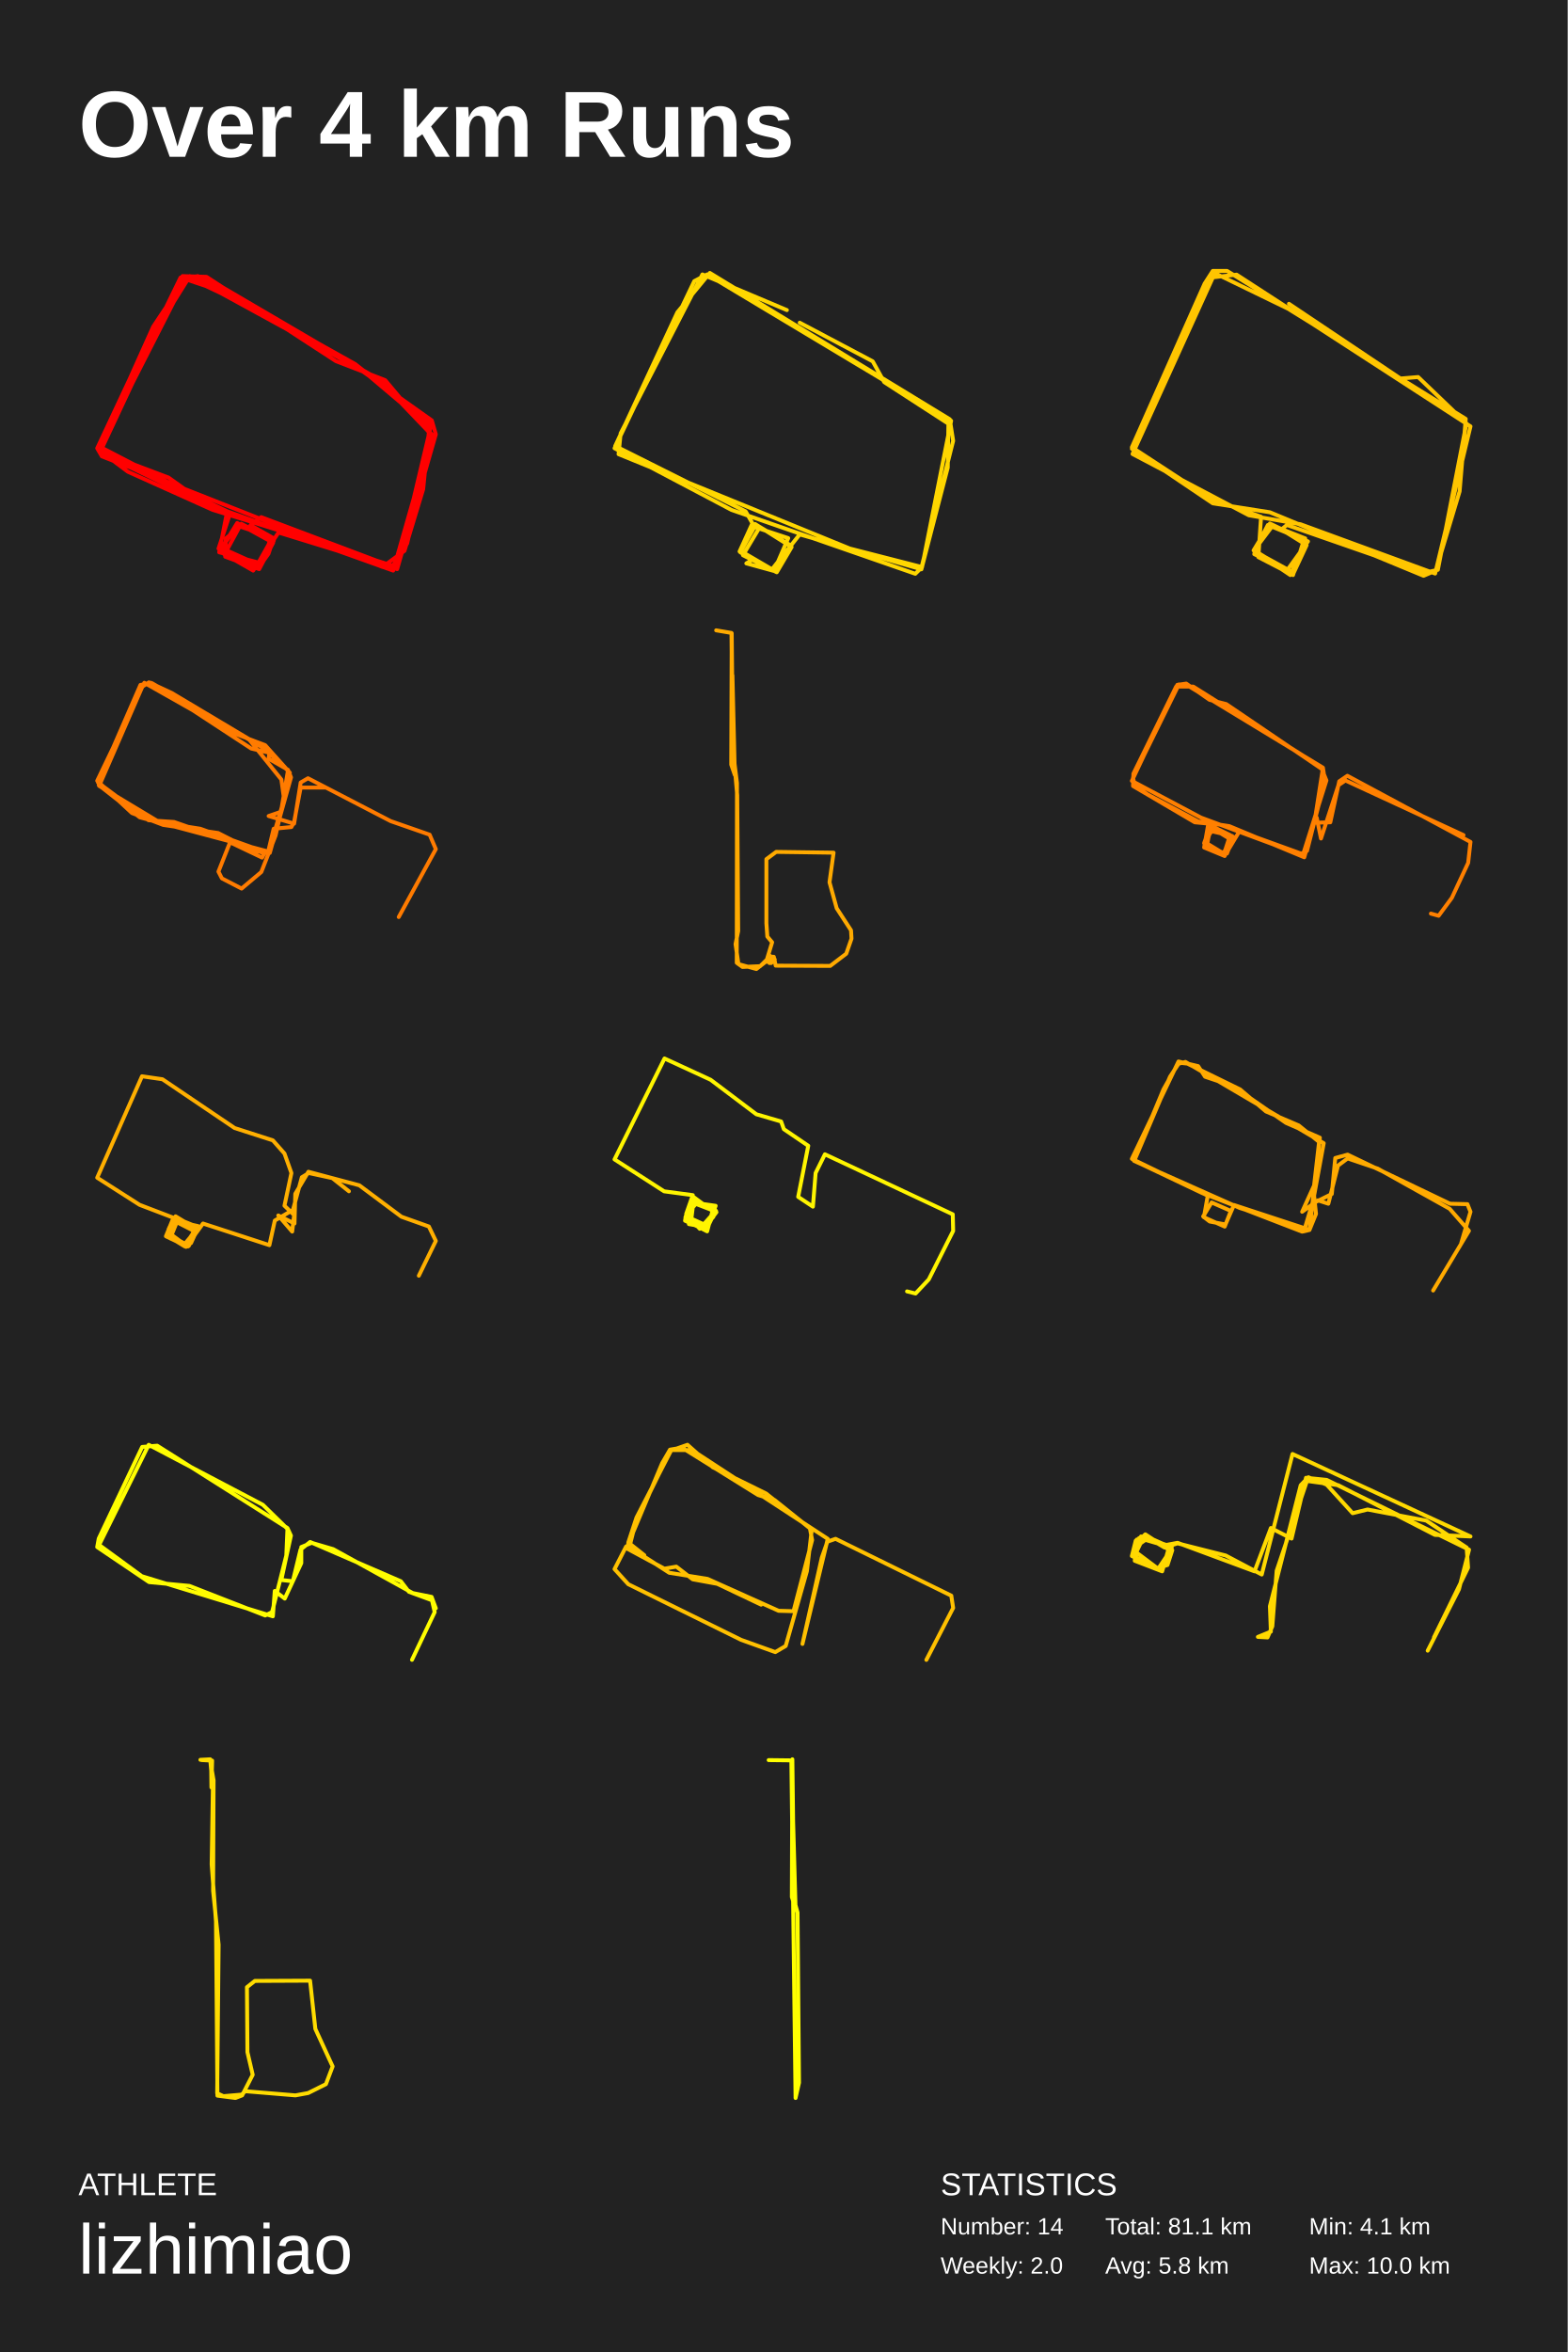
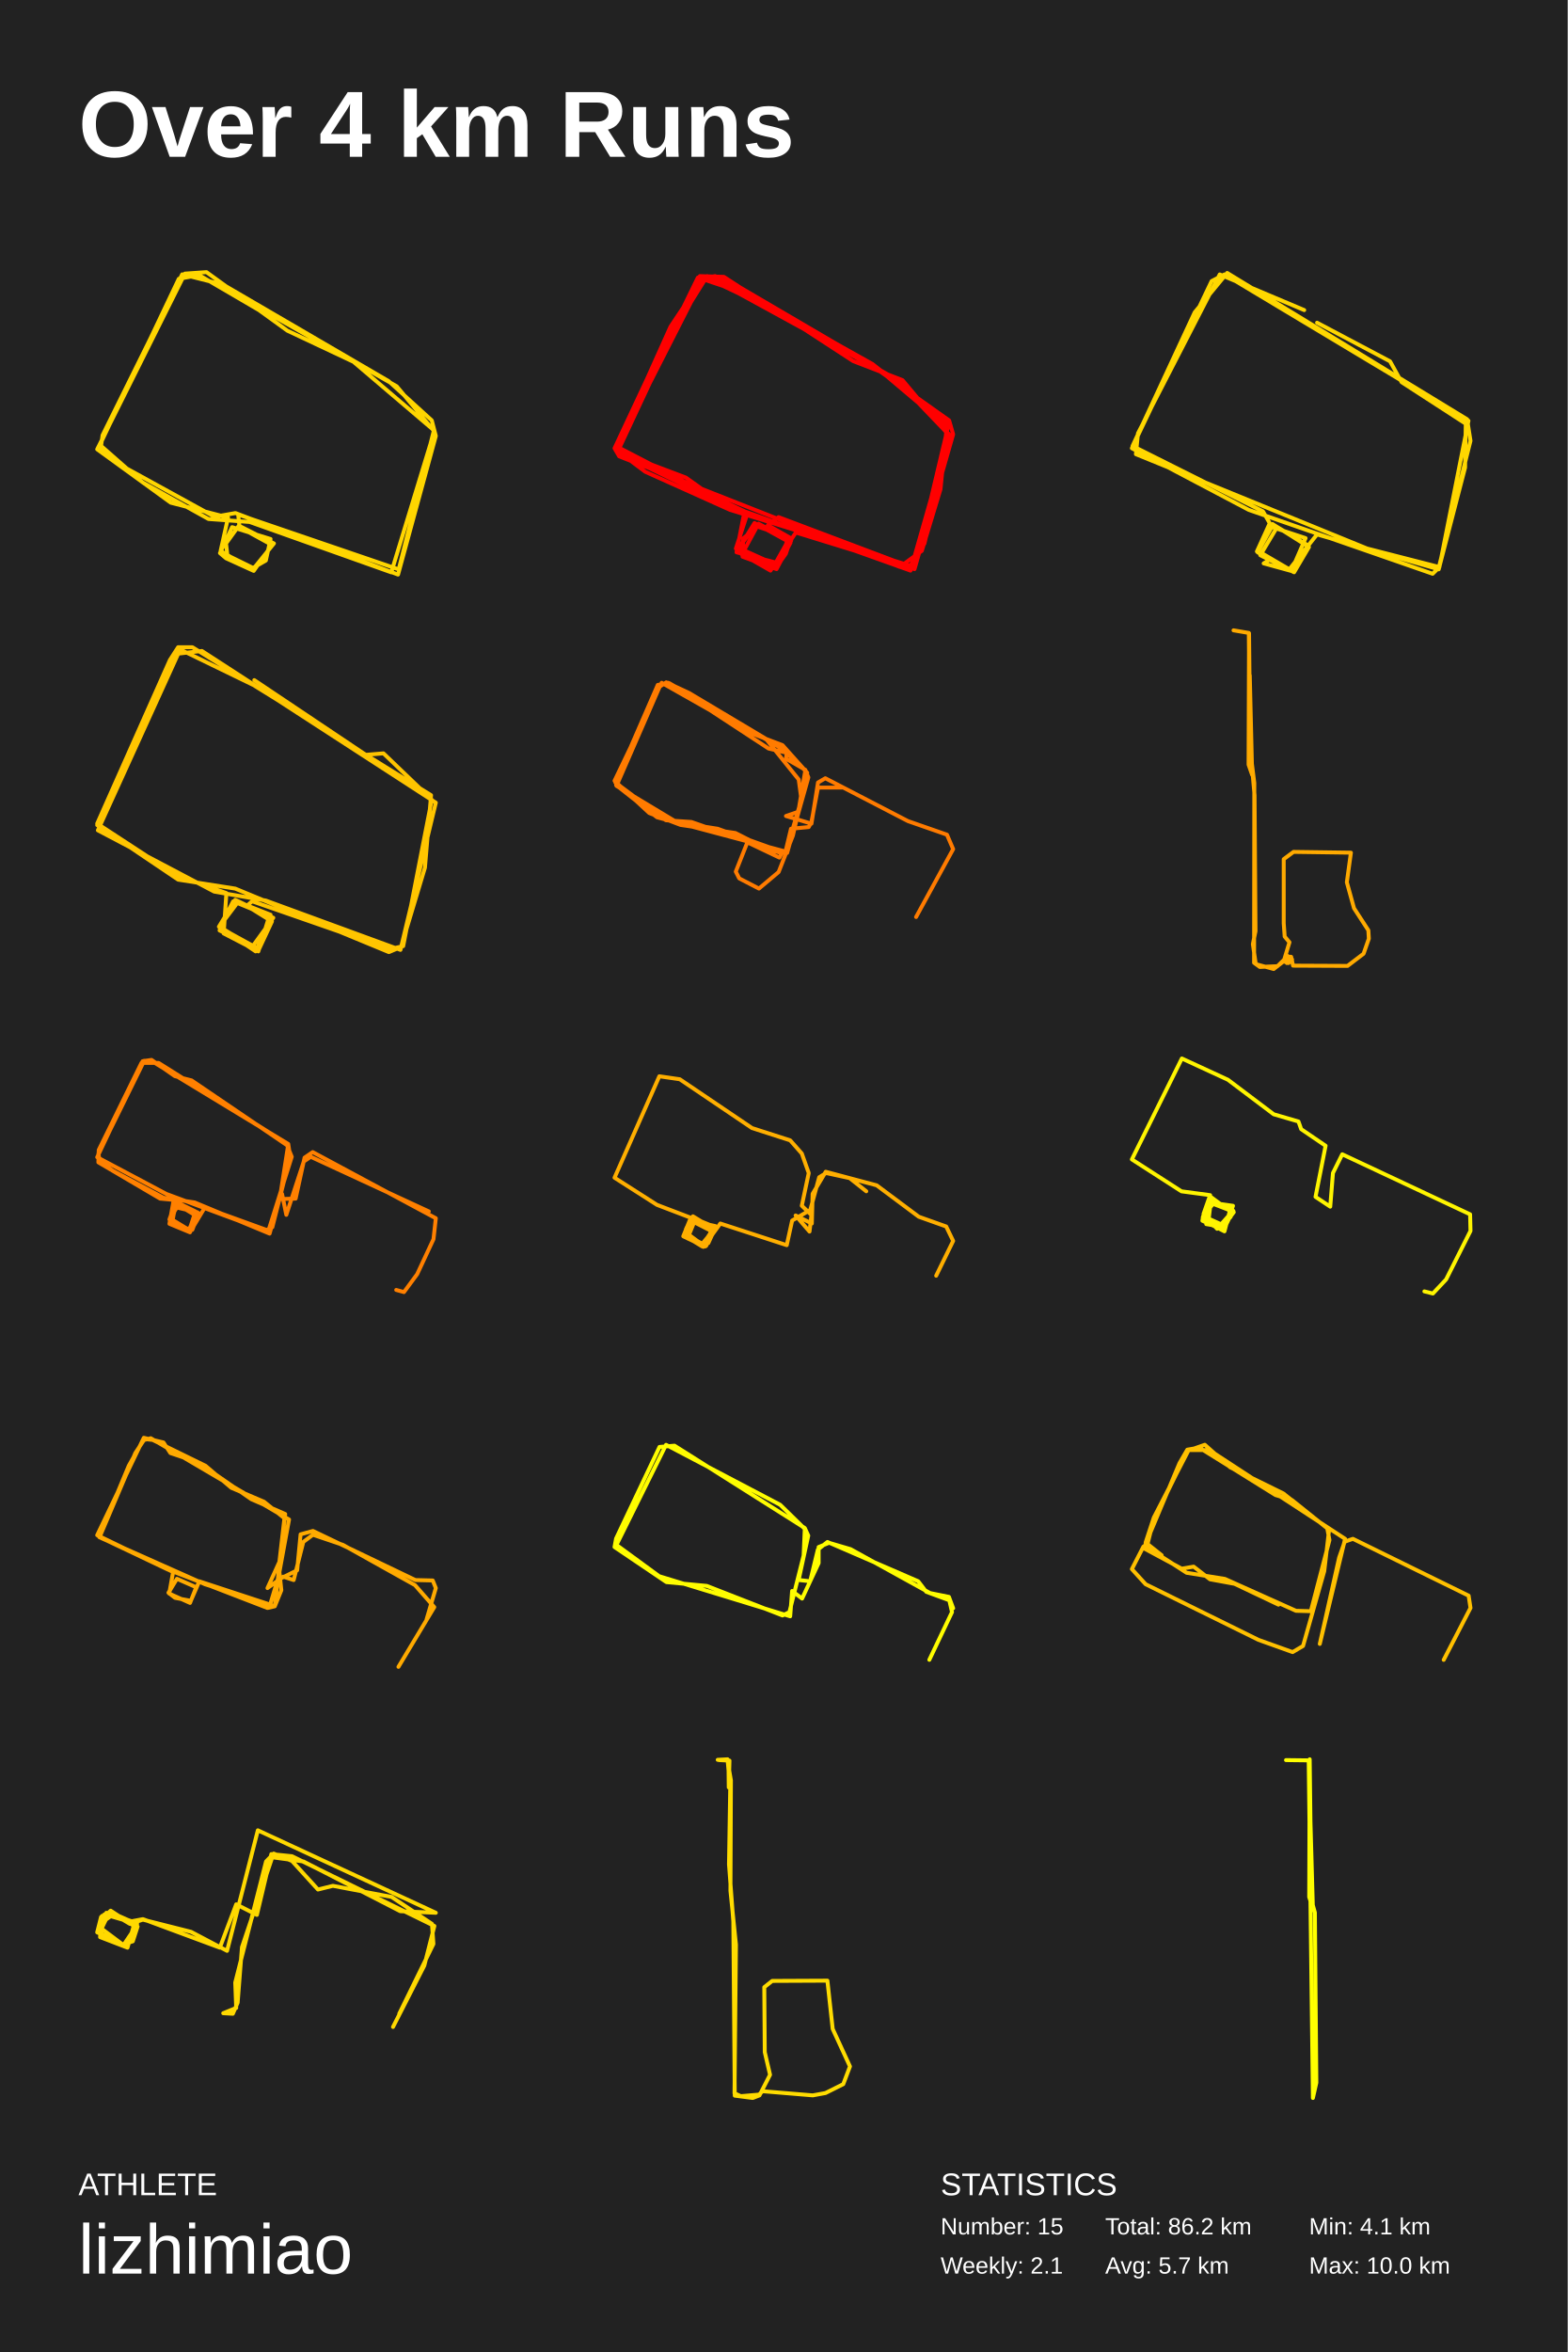
<svg xmlns="http://www.w3.org/2000/svg" baseProfile="full" height="300mm" version="1.1" viewBox="0,0,200,300" width="200mm">
  <defs />
  <rect fill="#222222" height="300" width="200" x="0" y="0" />
  <text fill="#FFFFFF" style="font-size:12px; font-family:Arial; font-weight:bold;" x="10" y="20">Over 4 km Runs</text>
  <text fill="#FFFFFF" style="font-size:4px; font-family:Arial" x="10" y="280">ATHLETE</text>
  <text fill="#FFFFFF" style="font-size:9px; font-family:Arial" x="10" y="290">lizhimiao</text>
  <text fill="#FFFFFF" style="font-size:4px; font-family:Arial" x="120" y="280">STATISTICS</text>
-   <text fill="#FFFFFF" style="font-size:3px; font-family:Arial" x="120" y="285">Number: 14</text>
-   <text fill="#FFFFFF" style="font-size:3px; font-family:Arial" x="120" y="290">Weekly: 2.0</text>
-   <text fill="#FFFFFF" style="font-size:3px; font-family:Arial" x="141" y="285">Total: 81.1 km</text>
-   <text fill="#FFFFFF" style="font-size:3px; font-family:Arial" x="141" y="290">Avg: 5.8 km</text>
+   <text fill="#FFFFFF" style="font-size:3px; font-family:Arial" x="120" y="285">Number: 15</text>
+   <text fill="#FFFFFF" style="font-size:3px; font-family:Arial" x="120" y="290">Weekly: 2.1</text>
+   <text fill="#FFFFFF" style="font-size:3px; font-family:Arial" x="141" y="285">Total: 86.2 km</text>
+   <text fill="#FFFFFF" style="font-size:3px; font-family:Arial" x="141" y="290">Avg: 5.7 km</text>
  <text fill="#FFFFFF" style="font-size:3px; font-family:Arial" x="167" y="285">Min: 4.1 km</text>
  <text fill="#FFFFFF" style="font-size:3px; font-family:Arial" x="167" y="290">Max: 10.0 km</text>
-   <polyline fill="none" points="33.66,39.984 23.795,35.312 12.57,57.364 16.312,60.167 27.112,65.026 50.328,72.22 55.175,55.682 49.137,48.487 42.844,46.058 26.346,35.312 23.285,35.219 12.74,57.738 26.857,64.559 49.902,72.501 51.943,69.324 55.09,55.402 48.712,48.768 30.343,37.835 23.03,35.406 12.57,56.897 29.323,65.586 27.877,69.978 29.493,71.099 32.98,72.501 34.935,68.95 30.769,66.801 28.643,70.725 33.065,72.314 34.255,70.632 34.85,68.857 30.769,67.081 28.813,68.67 28.728,71.006 33.065,72.594 34.85,69.23 30.258,66.708 28.302,69.884 31.959,72.314 33.405,71.94 34.595,68.483 30.088,66.988 28.557,69.511 28.217,70.445 32.299,72.781 35.531,67.922 50.668,72.594 55.6,55.402 55.09,53.626 45.735,46.992 24.22,35.219 18.098,45.03 12.4,57.177 12.995,58.205 48.797,72.314 51.603,70.258 53.984,62.41 54.835,53.907 45.31,46.432 25.241,35.219 23.455,35.499 12.57,57.457 28.983,65.213 27.962,70.445 32.98,71.753 34.765,68.576 30.513,66.895 28.217,69.884 32.98,72.034 34.935,68.67 31.959,66.988 33.32,65.96 50.668,72.501 54.92,54.561 45.735,46.805 26.431,35.499 23.71,35.406 19.543,41.666 12.91,56.43 13.335,57.831 21.499,60.915 26.091,64.185 50.157,72.781 55.09,55.495 48.202,48.3 31.789,38.957" stroke="red" stroke-linecap="round" stroke-linejoin="round" stroke-width="0.5" />
-   <polyline fill="none" points="100.388,39.552 89.61,35.004 79.176,55.279 78.917,57.932 108.407,69.964 117.634,72.333 121.341,53.669 90.213,35.004 88.575,35.857 78.4,57.174 93.317,65.038 116.771,73.186 117.547,72.428 121.6,56.227 121.169,53.479 90.558,34.814 86.419,39.836 78.486,56.89 95.128,65.227 95.99,66.743 94.352,70.343 98.75,72.807 100.56,68.638 96.249,67.217 94.438,70.438 95.99,71.385 95.214,71.859 98.663,72.807 100.905,69.585 96.939,67.217 94.783,70.817 99.095,72.996 100.992,69.775 96.335,66.838 94.438,70.249 98.491,72.617 102.026,68.164 117.547,72.617 120.91,59.637 120.996,54.048 112.805,48.742 111.339,46.089 102.026,41.162" stroke="#ffd700" stroke-linecap="round" stroke-linejoin="round" stroke-width="0.5" />
-   <polyline fill="none" points="166.173,40.275 154.983,34.842 144.487,57.908 159.32,65.724 165.913,66.868 183.089,73.158 187.6,54.381 157.759,35.032 154.376,35.414 144.4,57.241 154.723,64.199 162.01,65.342 181.614,73.444 183.176,72.777 186.212,62.674 186.993,53.428 156.545,34.556 154.723,34.556 153.682,36.176 144.4,57.05 154.463,63.627 160.882,65.914 160.535,71.061 164.959,73.349 166.347,68.869 162.01,66.772 159.928,70.203 164.612,73.349 166.52,69.155 162.357,67.058 160.275,69.822 160.014,70.68 164.959,73.063 166.52,68.678 162.183,66.963 160.014,70.203 164.178,72.777 166.867,69.06 161.749,66.963 160.014,70.299 165.046,73.063 166.694,69.536 163.484,67.535 164.178,66.963 181.701,73.063 183.436,72.682 187.08,54 180.92,48.091 178.665,48.281 164.439,38.75" stroke="#ffc500" stroke-linecap="round" stroke-linejoin="round" stroke-width="0.5" />
-   <polyline fill="none" points="50.871,116.965 55.6,108.306 54.812,106.465 49.837,104.733 39.295,99.267 38.359,99.808 37.522,105.058 34.271,104.084 35.847,103.543 36.734,98.293 33.729,95.478 19.395,87.143 17.917,87.36 12.499,99.808 18.951,104.625 22.203,104.842 33.729,108.847 33.434,109.388 29.345,107.44 27.867,111.174 28.311,112.04 30.823,113.339 33.335,111.228 35.158,106.574 36.98,98.563 33.828,95.045 29.69,93.476 18.41,87.089 12.4,99.592 16.833,103.705 20.823,105.22 27.818,106.249 32.301,108.522 34.419,108.793 37.128,99.159 36.734,98.184 34.271,96.777 34.369,96.02 32.054,95.478 19.247,87.089 18.311,87.306 17.523,88.767 12.597,100.133 17.818,104.246 34.271,108.63 36.241,101.973 35.896,99.429 31.709,94.233 21.907,88.388 19.001,87.035 18.163,87.576 12.646,100.241 20.38,104.896 25.552,105.708 34.172,108.793 34.911,105.708 37.177,105.491 37.522,104.842 38.359,100.458 41.413,100.458" stroke="#ff7b00" stroke-linecap="round" stroke-linejoin="round" stroke-width="0.5" />
-   <polyline fill="none" points="91.368,80.4 93.32,80.731 93.442,94.679 94.052,101.437 94.174,118.763 93.838,120.42 94.204,122.971 96.492,123.6 97.773,122.606 98.505,120.188 97.895,119.459 97.773,117.77 97.773,109.587 99.024,108.659 106.345,108.759 105.826,112.535 106.741,115.848 108.571,118.664 108.632,119.724 107.961,121.645 105.918,123.202 98.963,123.169 98.719,122.043 98.048,122.01 97.804,122.639 98.383,122.838 98.841,122.374 98.139,121.844 98.078,122.672 98.749,122.176 98.139,121.977 98.17,122.838 98.841,122.573 98.261,121.977 96.98,123.236 94.723,123.335 93.991,122.805 94.021,99.88 93.503,95.739 93.35,80.764 93.289,97.528 93.747,98.853 93.442,86.132" stroke="#ffaa00" stroke-linecap="round" stroke-linejoin="round" stroke-width="0.5" />
-   <polyline fill="none" points="182.547,116.534 183.538,116.806 185.222,114.52 187.303,110.056 187.6,107.389 171.895,98.952 170.855,99.66 169.716,104.885 167.684,104.94 168.774,97.972 152.228,87.575 150.048,87.575 144.598,98.68 144.549,100.258 152.426,104.885 154.16,105.048 153.615,108.097 156.24,109.185 157.182,107.117 154.556,105.321 153.961,107.661 156.339,108.968 157.083,107.117 154.407,105.484 153.961,107.988 156.092,108.913 157.182,106.954 154.853,105.593 153.664,107.389 155.943,108.859 156.538,108.859 157.33,106.736 154.358,105.429 153.615,107.552 156.141,108.968 156.934,106.518 154.606,105.375 153.961,106.246 153.763,107.444 156.092,108.859 157.182,106.627 154.358,105.974 153.714,107.552 155.596,108.804 156.587,108.587 158.123,106.028 166.248,108.968 169.22,99.551 168.626,98.081 156.439,89.807 154.308,89.263 151.336,87.194 150.196,87.357 144.4,99.605 153.218,104.286 165.851,108.968 166.743,108.532 169.022,99.551 168.774,97.918 151.385,87.357 150.394,87.303 144.549,99.17 144.747,100.149 146.431,101.347 152.872,104.776 156.835,105.375 166.396,109.349 167.635,104.885 167.982,104.286 168.527,106.954 170.756,100.149 171.648,99.551 186.708,106.518" stroke="#ff8000" stroke-linecap="round" stroke-linejoin="round" stroke-width="0.5" />
-   <polyline fill="none" points="53.433,162.719 55.6,158.281 54.713,156.441 51.216,155.196 45.847,151.191 39.345,149.459 37.67,152.273 37.571,156.062 35.502,155.034 37.276,157.09 37.522,154.979 36.291,153.789 37.177,149.621 36.291,147.132 34.813,145.454 29.936,143.884 20.725,137.66 18.114,137.281 12.4,150.217 17.818,153.681 24.912,156.387 22.4,155.358 21.513,156.766 21.611,157.794 23.73,158.876 25.158,156.603 22.695,155.467 21.808,156.116 21.661,157.74 23.976,158.985 25.06,156.549 22.203,155.358 21.365,157.361 23.779,158.876 25.158,156.711 22.301,155.791 21.858,157.631 23.68,158.714 25.01,156.711 22.597,155.358 21.562,156.766 21.562,157.74 23.877,158.93 25.207,156.82 22.4,155.467 21.316,157.361 22.991,158.606 23.976,158.985 25.109,157.09 22.547,155.358 21.414,157.199 23.483,158.66 24.37,158.552 25.257,156.603 22.597,155.791 21.71,157.956 23.68,158.822 25.01,157.144 22.252,155.737 21.414,157.144 23.532,158.714 24.074,158.93 25.109,156.982 22.252,155.412 21.759,157.631 23.631,158.66 25.06,156.928 22.4,155.25 21.414,157.631 23.385,158.66 24.321,158.335 25.257,156.387 22.252,155.737 21.513,157.631 23.483,158.768 25.207,156.711 22.252,155.683 21.611,156.549 21.267,157.577 23.582,158.985 25.158,156.82 22.4,155.142 21.267,157.74 23.927,158.93 25.257,156.657 22.005,155.629 21.168,157.686 23.532,158.822 24.321,158.443 24.813,156.441 22.646,155.575 21.365,157.199 23.73,159.039 25.897,156.062 34.369,158.822 35.059,155.683 37.374,154.33 38.507,150.162 39.394,149.621 42.399,150.271 44.517,151.949" stroke="#ffaf00" stroke-linecap="round" stroke-linejoin="round" stroke-width="0.5" />
-   <polyline fill="none" points="115.718,164.718 116.805,164.989 118.486,163.197 121.6,157.006 121.551,154.888 105.239,147.23 104.053,149.62 103.707,153.91 101.829,152.661 103.114,146.144 100,144.026 99.654,143.049 96.491,142.125 90.658,137.726 84.776,135.011 78.4,147.882 84.727,151.955 88.384,152.444 87.544,154.834 89.274,156.734 91.251,154.508 88.286,153.367 87.594,155.268 89.867,156.843 91.251,154.454 88.286,153.367 87.89,156.137 89.818,156.463 91.251,154.725 88.533,152.716 88.187,155.594 90.263,156.354 91.054,154.508 88.73,153.15 87.594,155.105 88.384,155.811 90.362,156.3 91.301,153.802 88.632,153.422 87.989,154.291 87.692,155.214 90.213,156.354 91.004,154.454 88.681,153.15 87.445,155.648 90.213,157.06 90.955,154.236 88.632,153.15 87.495,155.105 87.396,155.703 89.768,156.789 91.4,154.616 90.955,154.291 88.73,153.259 87.594,154.997 90.114,156.843 91.301,154.399 88.384,153.313 87.445,155.268 89.67,156.68 91.004,155.214 90.806,154.236 88.978,153.313 87.544,154.997 89.768,156.626 91.35,154.454 88.78,153.259 87.643,155.051" stroke="#fff500" stroke-linecap="round" stroke-linejoin="round" stroke-width="0.5" />
-   <polyline fill="none" points="182.833,164.607 187.403,156.993 184.946,154.185 175.756,149.055 171.922,147.759 170.694,148.677 169.465,153.537 168.138,153.105 166.123,154.563 167.646,151.215 168.285,145.653 165.681,143.547 161.503,141.765 158.21,138.957 151.477,135.663 150.445,135.555 149.266,137.337 144.695,148.083 158.161,154.077 167.057,156.885 167.892,154.833 167.646,152.511 168.875,145.815 151.231,135.447 150.248,135.717 148.43,138.957 144.646,148.029 153.394,152.187 166.123,157.101 167.057,156.885 168.384,145.113 164.059,143.223 157.276,138.525 153.738,137.337 152.853,135.987 150.347,135.393 144.4,147.813 154.082,152.511 153.59,155.265 156.244,156.453 157.031,154.455 154.573,153.375 153.492,155.157 154.328,155.805 156.343,156.183 157.424,153.699 166.467,156.669 167.401,153.537 169.907,152.295 170.349,147.705 171.922,147.273 184.995,153.537 187.207,153.591 187.6,154.563 186.42,158.559" stroke="#ffaa00" stroke-linecap="round" stroke-linejoin="round" stroke-width="0.5" />
-   <polyline fill="none" points="52.56,211.712 55.453,205.624 55.11,204.115 52.168,203.038 51.138,201.691 39.565,196.68 38.34,197.65 37.359,201.691 35.888,201.529 37.114,195.872 36.672,194.902 20.049,184.396 18.137,184.558 12.596,196.249 12.4,197.327 19.02,201.799 24.168,202.283 33.828,206.055 34.711,205.624 36.525,198.404 36.672,195.01 33.534,191.939 18.971,184.288 12.645,197.057 18.088,201.044 34.809,206.163 35.054,202.93 36.329,203.9 38.438,199.374 38.438,197.327 39.762,196.788 42.508,197.596 52.658,203.199 55.061,203.684 55.6,205.139" stroke="#fffd00" stroke-linecap="round" stroke-linejoin="round" stroke-width="0.5" />
-   <polyline fill="none" points="118.182,211.718 121.6,205.094 121.363,203.529 106.599,196.279 105.554,196.644 104.842,198.678 102.374,209.684 105.602,196.279 88.274,184.96 85.568,184.96 81.153,193.932 80.299,197.322 85.378,200.608 90.268,201.391 99.335,205.459 101.234,205.511 103.608,196.435 103.323,194.923 97.721,190.489 90.933,187.151 87.705,184.282 85.616,185.012 81.201,193.566 80.156,196.748 82.198,198.365 79.872,197.27 78.4,200.139 80.156,202.069 94.541,209.162 98.908,210.727 100.237,209.945 102.943,200.4 103.56,195.131 98.813,191.324 96.724,190.698 86.993,184.647 85.473,184.908 84.476,186.629 79.919,197.479 84.761,200.087 86.28,199.826 88.369,201.443 91.502,202.017 97.104,204.677" stroke="#ffc000" stroke-linecap="round" stroke-linejoin="round" stroke-width="0.5" />
-   <polyline fill="none" points="182.936,208.855 187.293,199.955 187.109,197.393 181.955,193.955 174.468,192.539 172.566,193.011 169.252,189.37 166.92,188.426 165.939,189.437 162.011,204.877 162.134,208.113 160.477,208.788 161.705,208.855 162.318,207.439 162.87,200.36 166.736,188.898 170.725,189.437 183.059,195.775 187.6,195.977 164.895,185.459 160.968,200.832 156.366,198.405 150.23,196.854 148.573,197.393 146.18,195.977 145.014,196.382 144.768,199.079 148.266,200.427 149.186,197.191 145.566,195.977 144.83,198.607 147.714,200.158 149.309,197.798 146.118,195.708 144.891,196.854 144.952,199.011 147.898,200.09 149.493,197.393 145.32,196.18 144.83,198.877 147.898,200.158 149.432,197.393 146.548,196.112 145.505,196.854 144.952,198 147.652,200.023 148.941,199.618 149.555,197.73 146.057,195.977 144.891,196.517 144.4,198.472 148.02,200.158 149.432,197.865 148.45,197.124 150.23,196.786 160.048,200.427 162.134,194.899 164.773,196.247 166.614,188.493 169.252,188.763 187.416,197.663 186.127,202.72 182.139,210.541" stroke="#ffd900" stroke-linecap="round" stroke-linejoin="round" stroke-width="0.5" />
-   <polyline fill="none" points="25.564,224.467 26.819,224.4 27.156,228.191 27.003,237.803 27.554,245.086 27.738,267.301 30.035,267.6 30.892,267.267 32.239,264.64 31.566,261.747 31.504,253.467 32.515,252.668 39.558,252.635 40.231,258.787 42.436,263.576 41.579,265.837 39.313,266.968 37.69,267.267 31.29,266.735 30.831,267.168 28.504,267.367 27.707,267.001 27.891,248.046 27.187,241.162 27.248,227.094 26.942,225.298 26.973,227.992 27.064,224.566 25.717,224.5" stroke="#ffdc00" stroke-linecap="round" stroke-linejoin="round" stroke-width="0.5" />
-   <polyline fill="none" points="98.065,224.503 100.96,224.537 101.495,267.6 101.935,265.652 101.747,243.95 101.306,242.344 101.086,224.4 101.023,241.968 101.495,243.437 100.991,225.494" stroke="#ffff00" stroke-linecap="round" stroke-linejoin="round" stroke-width="0.5" />
+   <polyline fill="none" points="33.484,39.817 25.394,35.089 22.813,35.562 12.744,56.742 16.186,59.768 27.374,65.914 30.041,65.441 50.781,73.289 55.6,55.608 55.084,53.622 49.576,48.611 28.492,36.318 23.243,34.994 13.088,55.513 12.83,57.31 18.252,61.565 26.599,66.198 31.849,66.576 49.92,73.006 55.428,54.946 45.101,46.152 36.668,42.181 26.341,34.711 23.587,34.9 12.4,57.31 21.78,64.117 29.095,66.009 28.148,70.263 32.193,72.722 34.947,69.318 30.472,67.049 28.837,69.318 29.009,70.831 32.279,72.438 33.914,71.493 34.516,68.751 29.611,67.238 28.062,70.547 28.837,71.209 32.365,72.816 34.688,69.507 30.558,67.238 30.386,65.63 50.867,72.627 55.342,54.946 50.609,49.272 28.492,36.697" stroke="#ffd600" stroke-linecap="round" stroke-linejoin="round" stroke-width="0.5" />
+   <polyline fill="none" points="99.66,39.984 89.795,35.312 78.57,57.364 82.312,60.167 93.112,65.026 116.328,72.22 121.175,55.682 115.137,48.487 108.844,46.058 92.346,35.312 89.285,35.219 78.74,57.738 92.857,64.559 115.902,72.501 117.943,69.324 121.09,55.402 114.712,48.768 96.343,37.835 89.03,35.406 78.57,56.897 95.323,65.586 93.877,69.978 95.493,71.099 98.98,72.501 100.935,68.95 96.769,66.801 94.643,70.725 99.065,72.314 100.255,70.632 100.85,68.857 96.769,67.081 94.813,68.67 94.728,71.006 99.065,72.594 100.85,69.23 96.258,66.708 94.302,69.884 97.959,72.314 99.405,71.94 100.595,68.483 96.088,66.988 94.557,69.511 94.217,70.445 98.299,72.781 101.531,67.922 116.668,72.594 121.6,55.402 121.09,53.626 111.735,46.992 90.22,35.219 84.098,45.03 78.4,57.177 78.995,58.205 114.797,72.314 117.603,70.258 119.984,62.41 120.835,53.907 111.31,46.432 91.241,35.219 89.455,35.499 78.57,57.457 94.983,65.213 93.962,70.445 98.98,71.753 100.765,68.576 96.513,66.895 94.217,69.884 98.98,72.034 100.935,68.67 97.959,66.988 99.32,65.96 116.668,72.501 120.92,54.561 111.735,46.805 92.431,35.499 89.71,35.406 85.543,41.666 78.91,56.43 79.335,57.831 87.499,60.915 92.091,64.185 116.157,72.781 121.09,55.495 114.202,48.3 97.789,38.957" stroke="red" stroke-linecap="round" stroke-linejoin="round" stroke-width="0.5" />
+   <polyline fill="none" points="166.388,39.552 155.61,35.004 145.176,55.279 144.917,57.932 174.407,69.964 183.634,72.333 187.341,53.669 156.213,35.004 154.575,35.857 144.4,57.174 159.317,65.038 182.771,73.186 183.547,72.428 187.6,56.227 187.169,53.479 156.558,34.814 152.419,39.836 144.486,56.89 161.128,65.227 161.99,66.743 160.352,70.343 164.75,72.807 166.56,68.638 162.249,67.217 160.438,70.438 161.99,71.385 161.214,71.859 164.663,72.807 166.905,69.585 162.939,67.217 160.783,70.817 165.095,72.996 166.992,69.775 162.335,66.838 160.438,70.249 164.491,72.617 168.026,68.164 183.547,72.617 186.91,59.637 186.996,54.048 178.805,48.742 177.339,46.089 168.026,41.162" stroke="#ffd700" stroke-linecap="round" stroke-linejoin="round" stroke-width="0.5" />
+   <polyline fill="none" points="34.173,88.275 22.983,82.842 12.487,105.908 27.32,113.724 33.913,114.868 51.089,121.158 55.6,102.381 25.759,83.032 22.376,83.414 12.4,105.241 22.723,112.199 30.01,113.342 49.614,121.444 51.176,120.777 54.212,110.674 54.993,101.428 24.545,82.556 22.723,82.556 21.682,84.176 12.4,105.05 22.463,111.627 28.882,113.914 28.535,119.061 32.959,121.349 34.347,116.869 30.01,114.772 27.928,118.203 32.612,121.349 34.52,117.155 30.357,115.058 28.275,117.822 28.014,118.68 32.959,121.063 34.52,116.678 30.183,114.963 28.014,118.203 32.178,120.777 34.867,117.06 29.749,114.963 28.014,118.299 33.046,121.063 34.694,117.536 31.484,115.535 32.178,114.963 49.701,121.063 51.436,120.682 55.08,102 48.92,96.091 46.665,96.281 32.439,86.75" stroke="#ffc500" stroke-linecap="round" stroke-linejoin="round" stroke-width="0.5" />
+   <polyline fill="none" points="116.871,116.965 121.6,108.306 120.812,106.465 115.837,104.733 105.295,99.267 104.359,99.808 103.522,105.058 100.271,104.084 101.847,103.543 102.734,98.293 99.729,95.478 85.395,87.143 83.917,87.36 78.499,99.808 84.951,104.625 88.203,104.842 99.729,108.847 99.434,109.388 95.345,107.44 93.867,111.174 94.311,112.04 96.823,113.339 99.335,111.228 101.158,106.574 102.98,98.563 99.828,95.045 95.69,93.476 84.41,87.089 78.4,99.592 82.833,103.705 86.823,105.22 93.818,106.249 98.301,108.522 100.419,108.793 103.128,99.159 102.734,98.184 100.271,96.777 100.369,96.02 98.054,95.478 85.247,87.089 84.311,87.306 83.523,88.767 78.597,100.133 83.818,104.246 100.271,108.63 102.241,101.973 101.896,99.429 97.709,94.233 87.907,88.388 85.001,87.035 84.163,87.576 78.646,100.241 86.38,104.896 91.552,105.708 100.172,108.793 100.911,105.708 103.177,105.491 103.522,104.842 104.359,100.458 107.413,100.458" stroke="#ff7b00" stroke-linecap="round" stroke-linejoin="round" stroke-width="0.5" />
+   <polyline fill="none" points="157.368,80.4 159.32,80.731 159.442,94.679 160.052,101.437 160.174,118.763 159.838,120.42 160.204,122.971 162.492,123.6 163.773,122.606 164.505,120.188 163.895,119.459 163.773,117.77 163.773,109.587 165.024,108.659 172.345,108.759 171.826,112.535 172.741,115.848 174.571,118.664 174.632,119.724 173.961,121.645 171.918,123.202 164.963,123.169 164.719,122.043 164.048,122.01 163.804,122.639 164.383,122.838 164.841,122.374 164.139,121.844 164.078,122.672 164.749,122.176 164.139,121.977 164.17,122.838 164.841,122.573 164.261,121.977 162.98,123.236 160.723,123.335 159.991,122.805 160.021,99.88 159.503,95.739 159.35,80.764 159.289,97.528 159.747,98.853 159.442,86.132" stroke="#ffaa00" stroke-linecap="round" stroke-linejoin="round" stroke-width="0.5" />
+   <polyline fill="none" points="50.547,164.534 51.538,164.806 53.222,162.52 55.303,158.056 55.6,155.389 39.895,146.952 38.855,147.66 37.716,152.885 35.684,152.94 36.774,145.972 20.228,135.575 18.048,135.575 12.598,146.68 12.549,148.258 20.426,152.885 22.16,153.048 21.615,156.097 24.24,157.185 25.182,155.117 22.556,153.321 21.961,155.661 24.339,156.968 25.083,155.117 22.407,153.484 21.961,155.988 24.092,156.913 25.182,154.954 22.853,153.593 21.664,155.389 23.943,156.859 24.538,156.859 25.33,154.736 22.358,153.429 21.615,155.552 24.141,156.968 24.934,154.518 22.606,153.375 21.961,154.246 21.763,155.444 24.092,156.859 25.182,154.627 22.358,153.974 21.714,155.552 23.596,156.804 24.587,156.587 26.123,154.028 34.248,156.968 37.22,147.551 36.626,146.081 24.439,137.807 22.308,137.263 19.336,135.194 18.196,135.357 12.4,147.605 21.218,152.286 33.851,156.968 34.743,156.532 37.022,147.551 36.774,145.918 19.385,135.357 18.394,135.303 12.549,147.17 12.747,148.149 14.431,149.347 20.872,152.776 24.835,153.375 34.396,157.349 35.635,152.885 35.982,152.286 36.527,154.954 38.756,148.149 39.648,147.551 54.708,154.518" stroke="#ff8000" stroke-linecap="round" stroke-linejoin="round" stroke-width="0.5" />
+   <polyline fill="none" points="119.433,162.719 121.6,158.281 120.713,156.441 117.216,155.196 111.847,151.191 105.345,149.459 103.67,152.273 103.571,156.062 101.502,155.034 103.276,157.09 103.522,154.979 102.291,153.789 103.177,149.621 102.291,147.132 100.813,145.454 95.936,143.884 86.725,137.66 84.114,137.281 78.4,150.217 83.818,153.681 90.912,156.387 88.4,155.358 87.513,156.766 87.611,157.794 89.73,158.876 91.158,156.603 88.695,155.467 87.808,156.116 87.661,157.74 89.976,158.985 91.06,156.549 88.203,155.358 87.365,157.361 89.779,158.876 91.158,156.711 88.301,155.791 87.858,157.631 89.68,158.714 91.01,156.711 88.597,155.358 87.562,156.766 87.562,157.74 89.877,158.93 91.207,156.82 88.4,155.467 87.316,157.361 88.991,158.606 89.976,158.985 91.109,157.09 88.547,155.358 87.414,157.199 89.483,158.66 90.37,158.552 91.257,156.603 88.597,155.791 87.71,157.956 89.68,158.822 91.01,157.144 88.252,155.737 87.414,157.144 89.532,158.714 90.074,158.93 91.109,156.982 88.252,155.412 87.759,157.631 89.631,158.66 91.06,156.928 88.4,155.25 87.414,157.631 89.385,158.66 90.321,158.335 91.257,156.387 88.252,155.737 87.513,157.631 89.483,158.768 91.207,156.711 88.252,155.683 87.611,156.549 87.267,157.577 89.582,158.985 91.158,156.82 88.4,155.142 87.267,157.74 89.927,158.93 91.257,156.657 88.005,155.629 87.168,157.686 89.532,158.822 90.321,158.443 90.813,156.441 88.646,155.575 87.365,157.199 89.73,159.039 91.897,156.062 100.369,158.822 101.059,155.683 103.374,154.33 104.507,150.162 105.394,149.621 108.399,150.271 110.517,151.949" stroke="#ffaf00" stroke-linecap="round" stroke-linejoin="round" stroke-width="0.5" />
+   <polyline fill="none" points="181.718,164.718 182.805,164.989 184.486,163.197 187.6,157.006 187.551,154.888 171.239,147.23 170.053,149.62 169.707,153.91 167.829,152.661 169.114,146.144 166,144.026 165.654,143.049 162.491,142.125 156.658,137.726 150.776,135.011 144.4,147.882 150.727,151.955 154.384,152.444 153.544,154.834 155.274,156.734 157.251,154.508 154.286,153.367 153.594,155.268 155.867,156.843 157.251,154.454 154.286,153.367 153.89,156.137 155.818,156.463 157.251,154.725 154.533,152.716 154.187,155.594 156.263,156.354 157.054,154.508 154.73,153.15 153.594,155.105 154.384,155.811 156.362,156.3 157.301,153.802 154.632,153.422 153.989,154.291 153.692,155.214 156.213,156.354 157.004,154.454 154.681,153.15 153.445,155.648 156.213,157.06 156.955,154.236 154.632,153.15 153.495,155.105 153.396,155.703 155.768,156.789 157.4,154.616 156.955,154.291 154.73,153.259 153.594,154.997 156.114,156.843 157.301,154.399 154.384,153.313 153.445,155.268 155.67,156.68 157.004,155.214 156.806,154.236 154.978,153.313 153.544,154.997 155.768,156.626 157.35,154.454 154.78,153.259 153.643,155.051" stroke="#fff500" stroke-linecap="round" stroke-linejoin="round" stroke-width="0.5" />
+   <polyline fill="none" points="50.833,212.607 55.403,204.993 52.946,202.185 43.756,197.055 39.922,195.759 38.694,196.677 37.465,201.537 36.138,201.105 34.123,202.563 35.646,199.215 36.285,193.653 33.681,191.547 29.503,189.765 26.21,186.957 19.477,183.663 18.445,183.555 17.266,185.337 12.695,196.083 26.161,202.077 35.057,204.885 35.892,202.833 35.646,200.511 36.875,193.815 19.231,183.447 18.248,183.717 16.43,186.957 12.646,196.029 21.394,200.187 34.123,205.101 35.057,204.885 36.384,193.113 32.059,191.223 25.276,186.525 21.738,185.337 20.853,183.987 18.347,183.393 12.4,195.813 22.082,200.511 21.59,203.265 24.244,204.453 25.031,202.455 22.573,201.375 21.492,203.157 22.328,203.805 24.343,204.183 25.424,201.699 34.467,204.669 35.401,201.537 37.907,200.295 38.349,195.705 39.922,195.273 52.995,201.537 55.207,201.591 55.6,202.563 54.42,206.559" stroke="#ffaa00" stroke-linecap="round" stroke-linejoin="round" stroke-width="0.5" />
+   <polyline fill="none" points="118.56,211.712 121.453,205.624 121.11,204.115 118.168,203.038 117.138,201.691 105.565,196.68 104.34,197.65 103.359,201.691 101.888,201.529 103.114,195.872 102.672,194.902 86.049,184.396 84.137,184.558 78.596,196.249 78.4,197.327 85.02,201.799 90.168,202.283 99.828,206.055 100.711,205.624 102.525,198.404 102.672,195.01 99.534,191.939 84.971,184.288 78.645,197.057 84.088,201.044 100.809,206.163 101.054,202.93 102.329,203.9 104.438,199.374 104.438,197.327 105.762,196.788 108.508,197.596 118.658,203.199 121.061,203.684 121.6,205.139" stroke="#fffd00" stroke-linecap="round" stroke-linejoin="round" stroke-width="0.5" />
+   <polyline fill="none" points="184.182,211.718 187.6,205.094 187.363,203.529 172.599,196.279 171.554,196.644 170.842,198.678 168.374,209.684 171.602,196.279 154.274,184.96 151.568,184.96 147.153,193.932 146.299,197.322 151.378,200.608 156.268,201.391 165.335,205.459 167.234,205.511 169.608,196.435 169.323,194.923 163.721,190.489 156.933,187.151 153.705,184.282 151.616,185.012 147.201,193.566 146.156,196.748 148.198,198.365 145.872,197.27 144.4,200.139 146.156,202.069 160.541,209.162 164.908,210.727 166.237,209.945 168.943,200.4 169.56,195.131 164.813,191.324 162.724,190.698 152.993,184.647 151.473,184.908 150.476,186.629 145.919,197.479 150.761,200.087 152.28,199.826 154.369,201.443 157.502,202.017 163.104,204.677" stroke="#ffc000" stroke-linecap="round" stroke-linejoin="round" stroke-width="0.5" />
+   <polyline fill="none" points="50.936,256.855 55.293,247.955 55.109,245.393 49.955,241.955 42.468,240.539 40.566,241.011 37.252,237.37 34.92,236.426 33.939,237.437 30.011,252.877 30.134,256.113 28.477,256.788 29.705,256.855 30.318,255.439 30.87,248.36 34.736,236.898 38.725,237.437 51.059,243.775 55.6,243.977 32.895,233.459 28.968,248.832 24.366,246.405 18.23,244.854 16.573,245.393 14.18,243.977 13.014,244.382 12.768,247.079 16.266,248.427 17.186,245.191 13.566,243.977 12.83,246.607 15.714,248.158 17.309,245.798 14.118,243.708 12.891,244.854 12.952,247.011 15.898,248.09 17.493,245.393 13.32,244.18 12.83,246.877 15.898,248.158 17.432,245.393 14.548,244.112 13.505,244.854 12.952,246 15.652,248.023 16.941,247.618 17.555,245.73 14.057,243.977 12.891,244.517 12.4,246.472 16.02,248.158 17.432,245.865 16.45,245.124 18.23,244.786 28.048,248.427 30.134,242.899 32.773,244.247 34.614,236.493 37.252,236.763 55.416,245.663 54.127,250.72 50.139,258.541" stroke="#ffd900" stroke-linecap="round" stroke-linejoin="round" stroke-width="0.5" />
+   <polyline fill="none" points="91.564,224.467 92.819,224.4 93.156,228.191 93.003,237.803 93.554,245.086 93.738,267.301 96.035,267.6 96.892,267.267 98.239,264.64 97.566,261.747 97.504,253.467 98.515,252.668 105.558,252.635 106.231,258.787 108.436,263.576 107.579,265.837 105.313,266.968 103.69,267.267 97.29,266.735 96.831,267.168 94.504,267.367 93.707,267.001 93.891,248.046 93.187,241.162 93.248,227.094 92.942,225.298 92.973,227.992 93.064,224.566 91.717,224.5" stroke="#ffdc00" stroke-linecap="round" stroke-linejoin="round" stroke-width="0.5" />
+   <polyline fill="none" points="164.065,224.503 166.96,224.537 167.495,267.6 167.935,265.652 167.747,243.95 167.306,242.344 167.086,224.4 167.023,241.968 167.495,243.437 166.991,225.494" stroke="#ffff00" stroke-linecap="round" stroke-linejoin="round" stroke-width="0.5" />
</svg>
